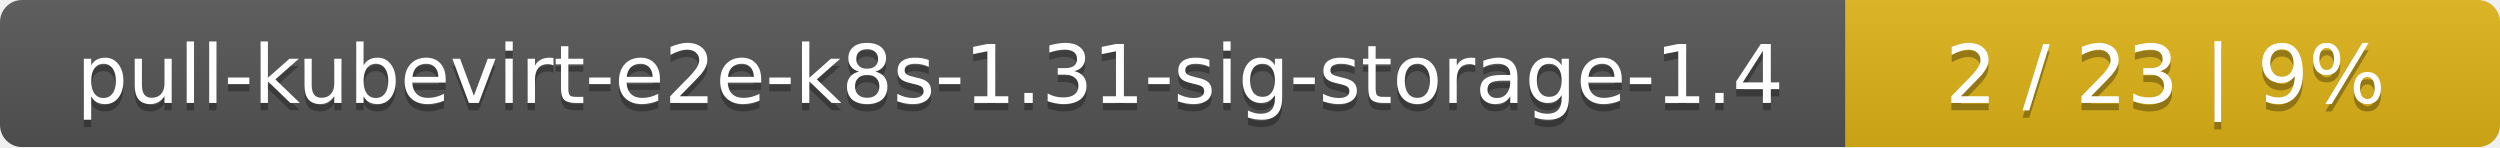
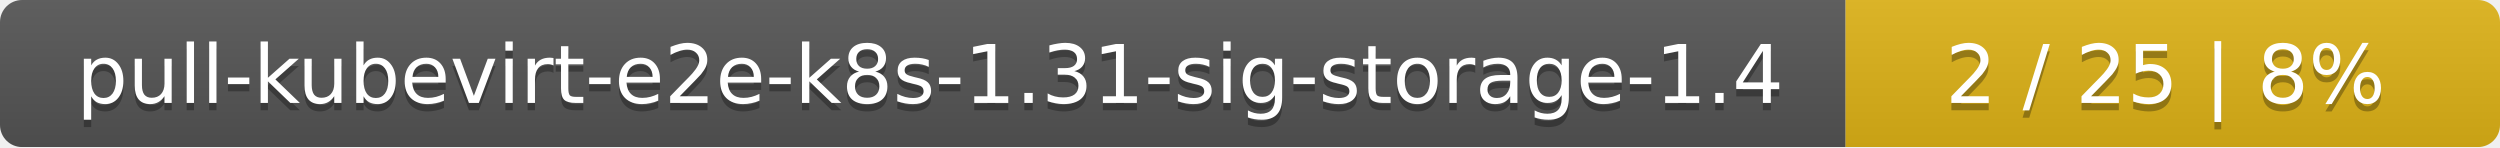
<svg xmlns="http://www.w3.org/2000/svg" width="340" height="20">
  <linearGradient id="smooth" x2="0" y2="100%">
    <stop offset="0" stop-color="#bbb" stop-opacity=".1" />
    <stop offset="1" stop-opacity=".1" />
  </linearGradient>
  <mask id="round">
    <rect width="340" height="20" rx="3" fill="#fff" />
  </mask>
  <g mask="url(#round)">
    <rect width="251" height="20" fill="#555" />
    <rect x="251" width="89" height="20" fill="#dfb317" />
    <rect width="340" height="20" fill="url(#smooth)" />
  </g>
  <g fill="#fff" text-anchor="middle" font-family="DejaVu Sans,Verdana,Geneva,sans-serif" font-size="11">
    <text x="126.5" y="15" fill="#010101" fill-opacity=".3">pull-kubevirt-e2e-k8s-1.31-sig-storage-1.4</text>
    <text x="126.5" y="14">pull-kubevirt-e2e-k8s-1.31-sig-storage-1.4</text>
-     <text x="294.5" y="15" fill="#010101" fill-opacity=".3">2 / 23    |    9%</text>
-     <text x="294.5" y="14">2 / 23    |    9%</text>
+     <text x="294.5" y="15" fill="#010101" fill-opacity=".3">2 / 25    |    8%</text>
+     <text x="294.5" y="14">2 / 25    |    8%</text>
  </g>
</svg>
